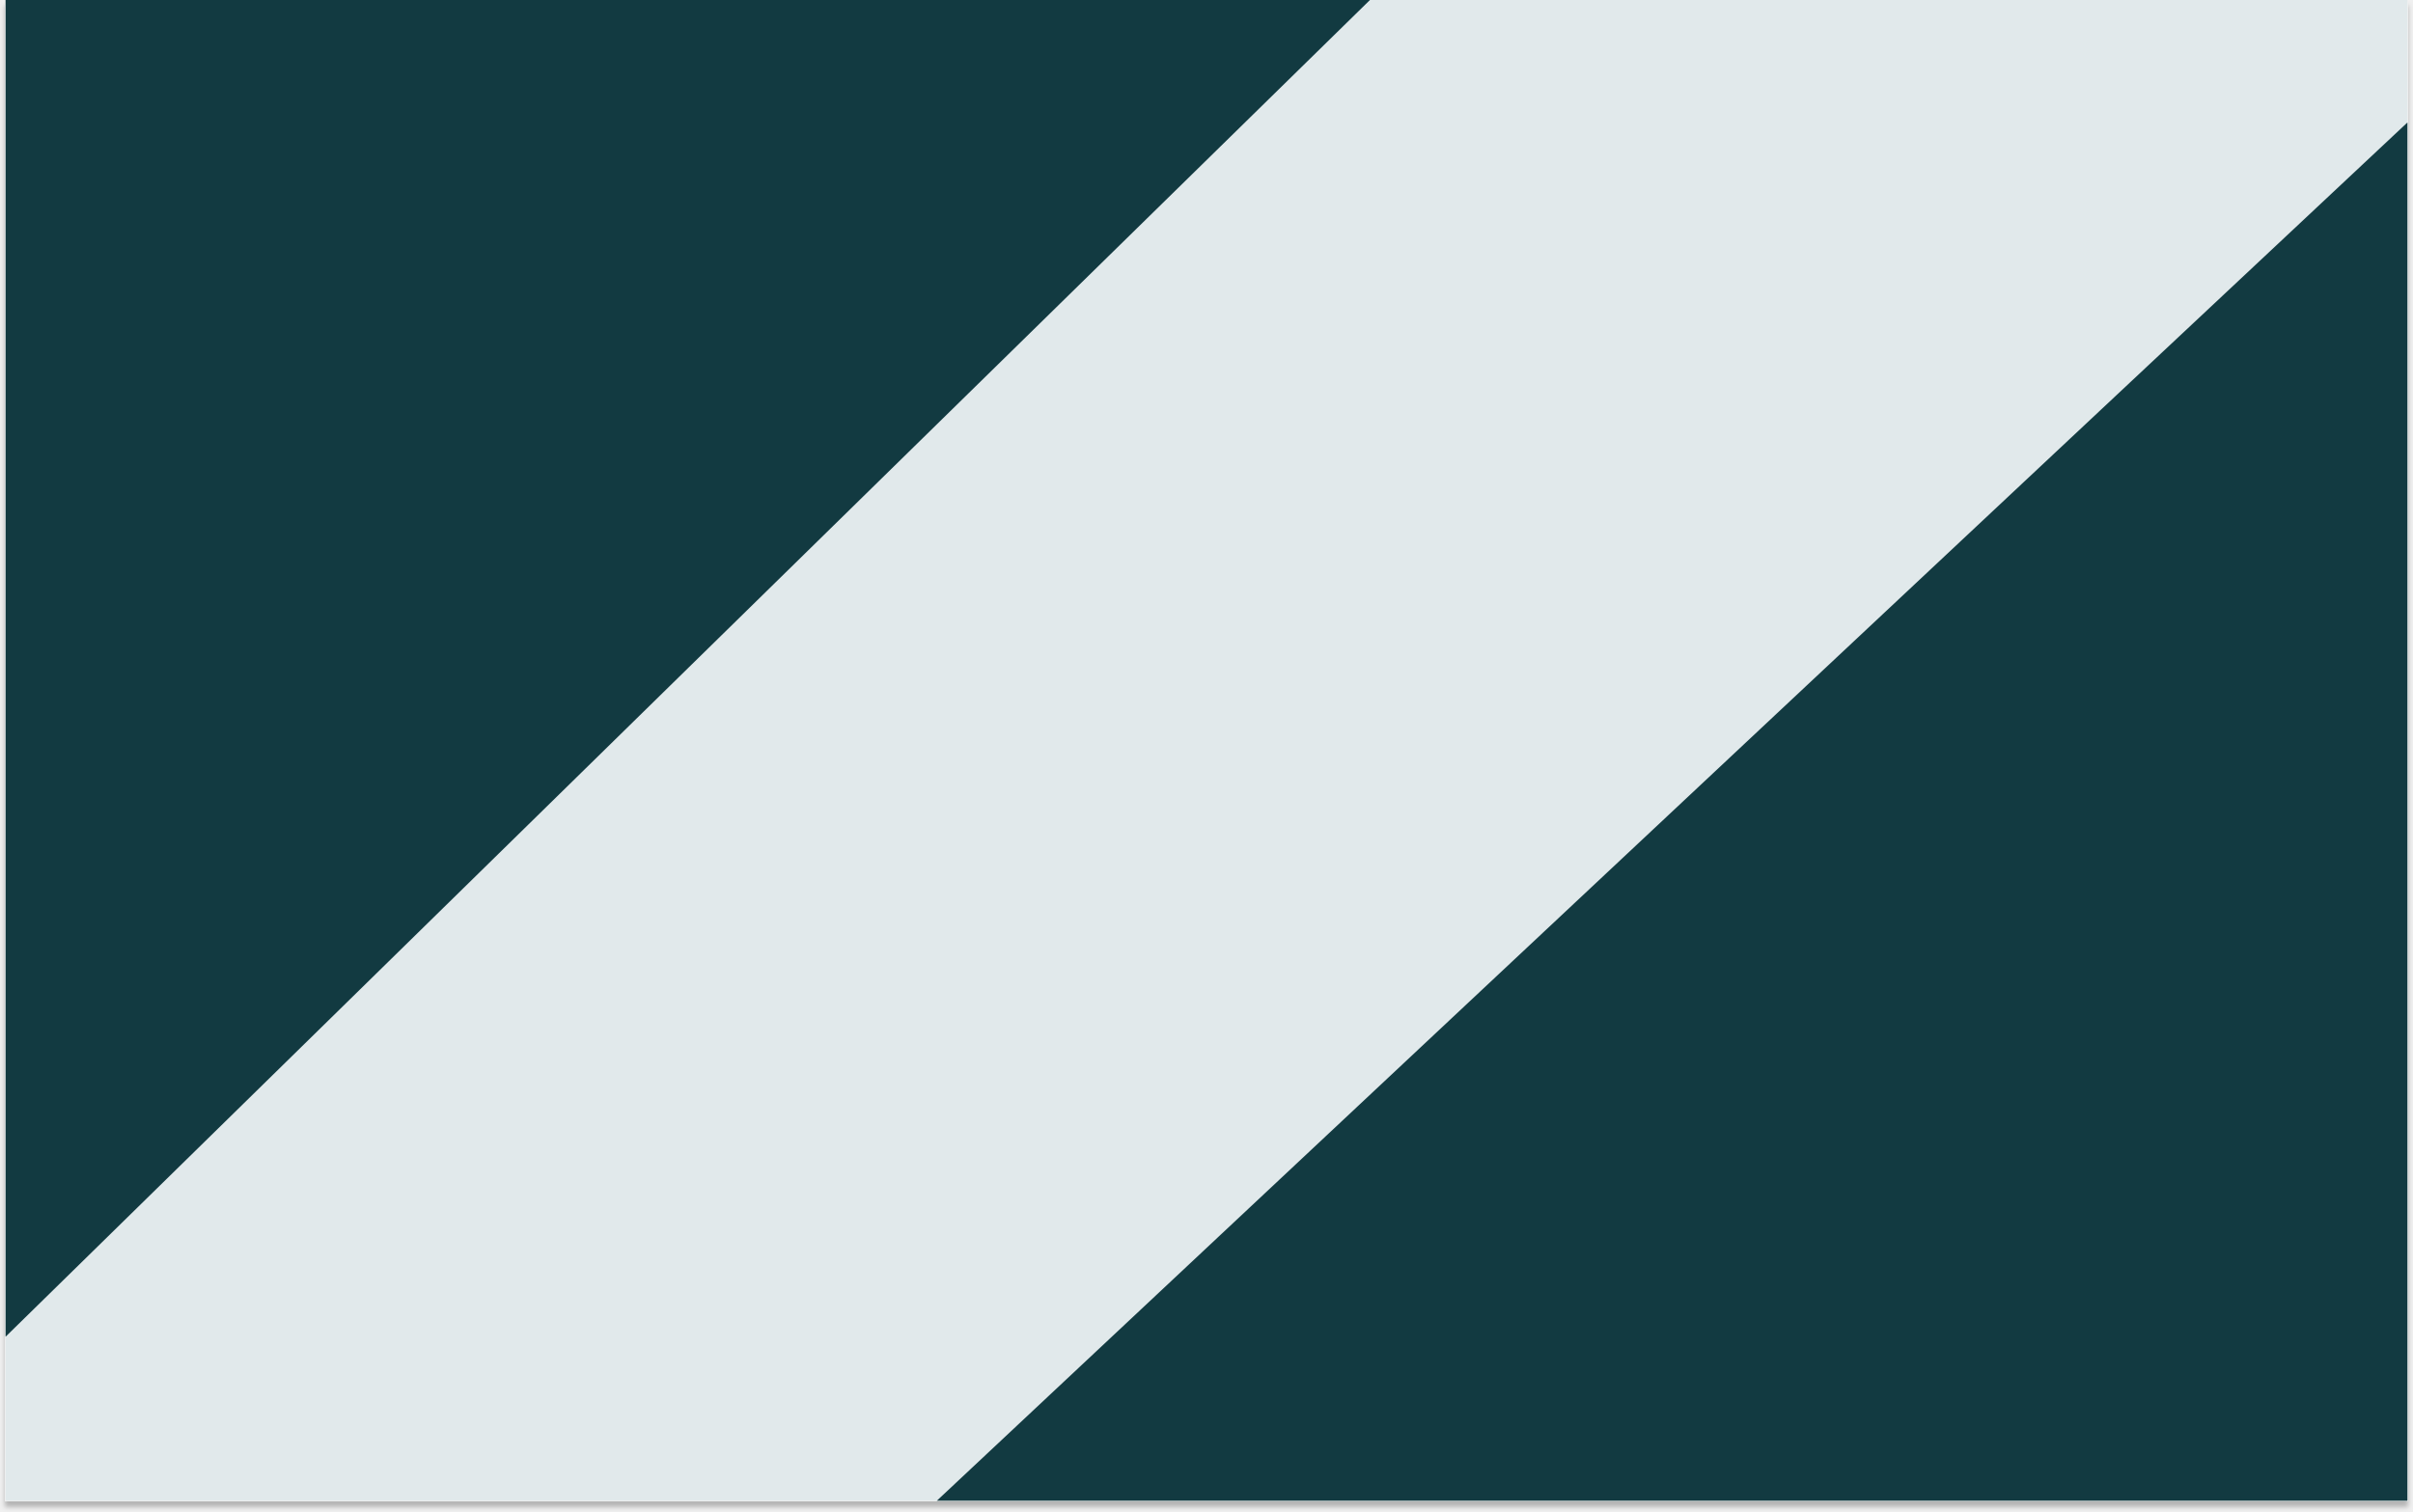
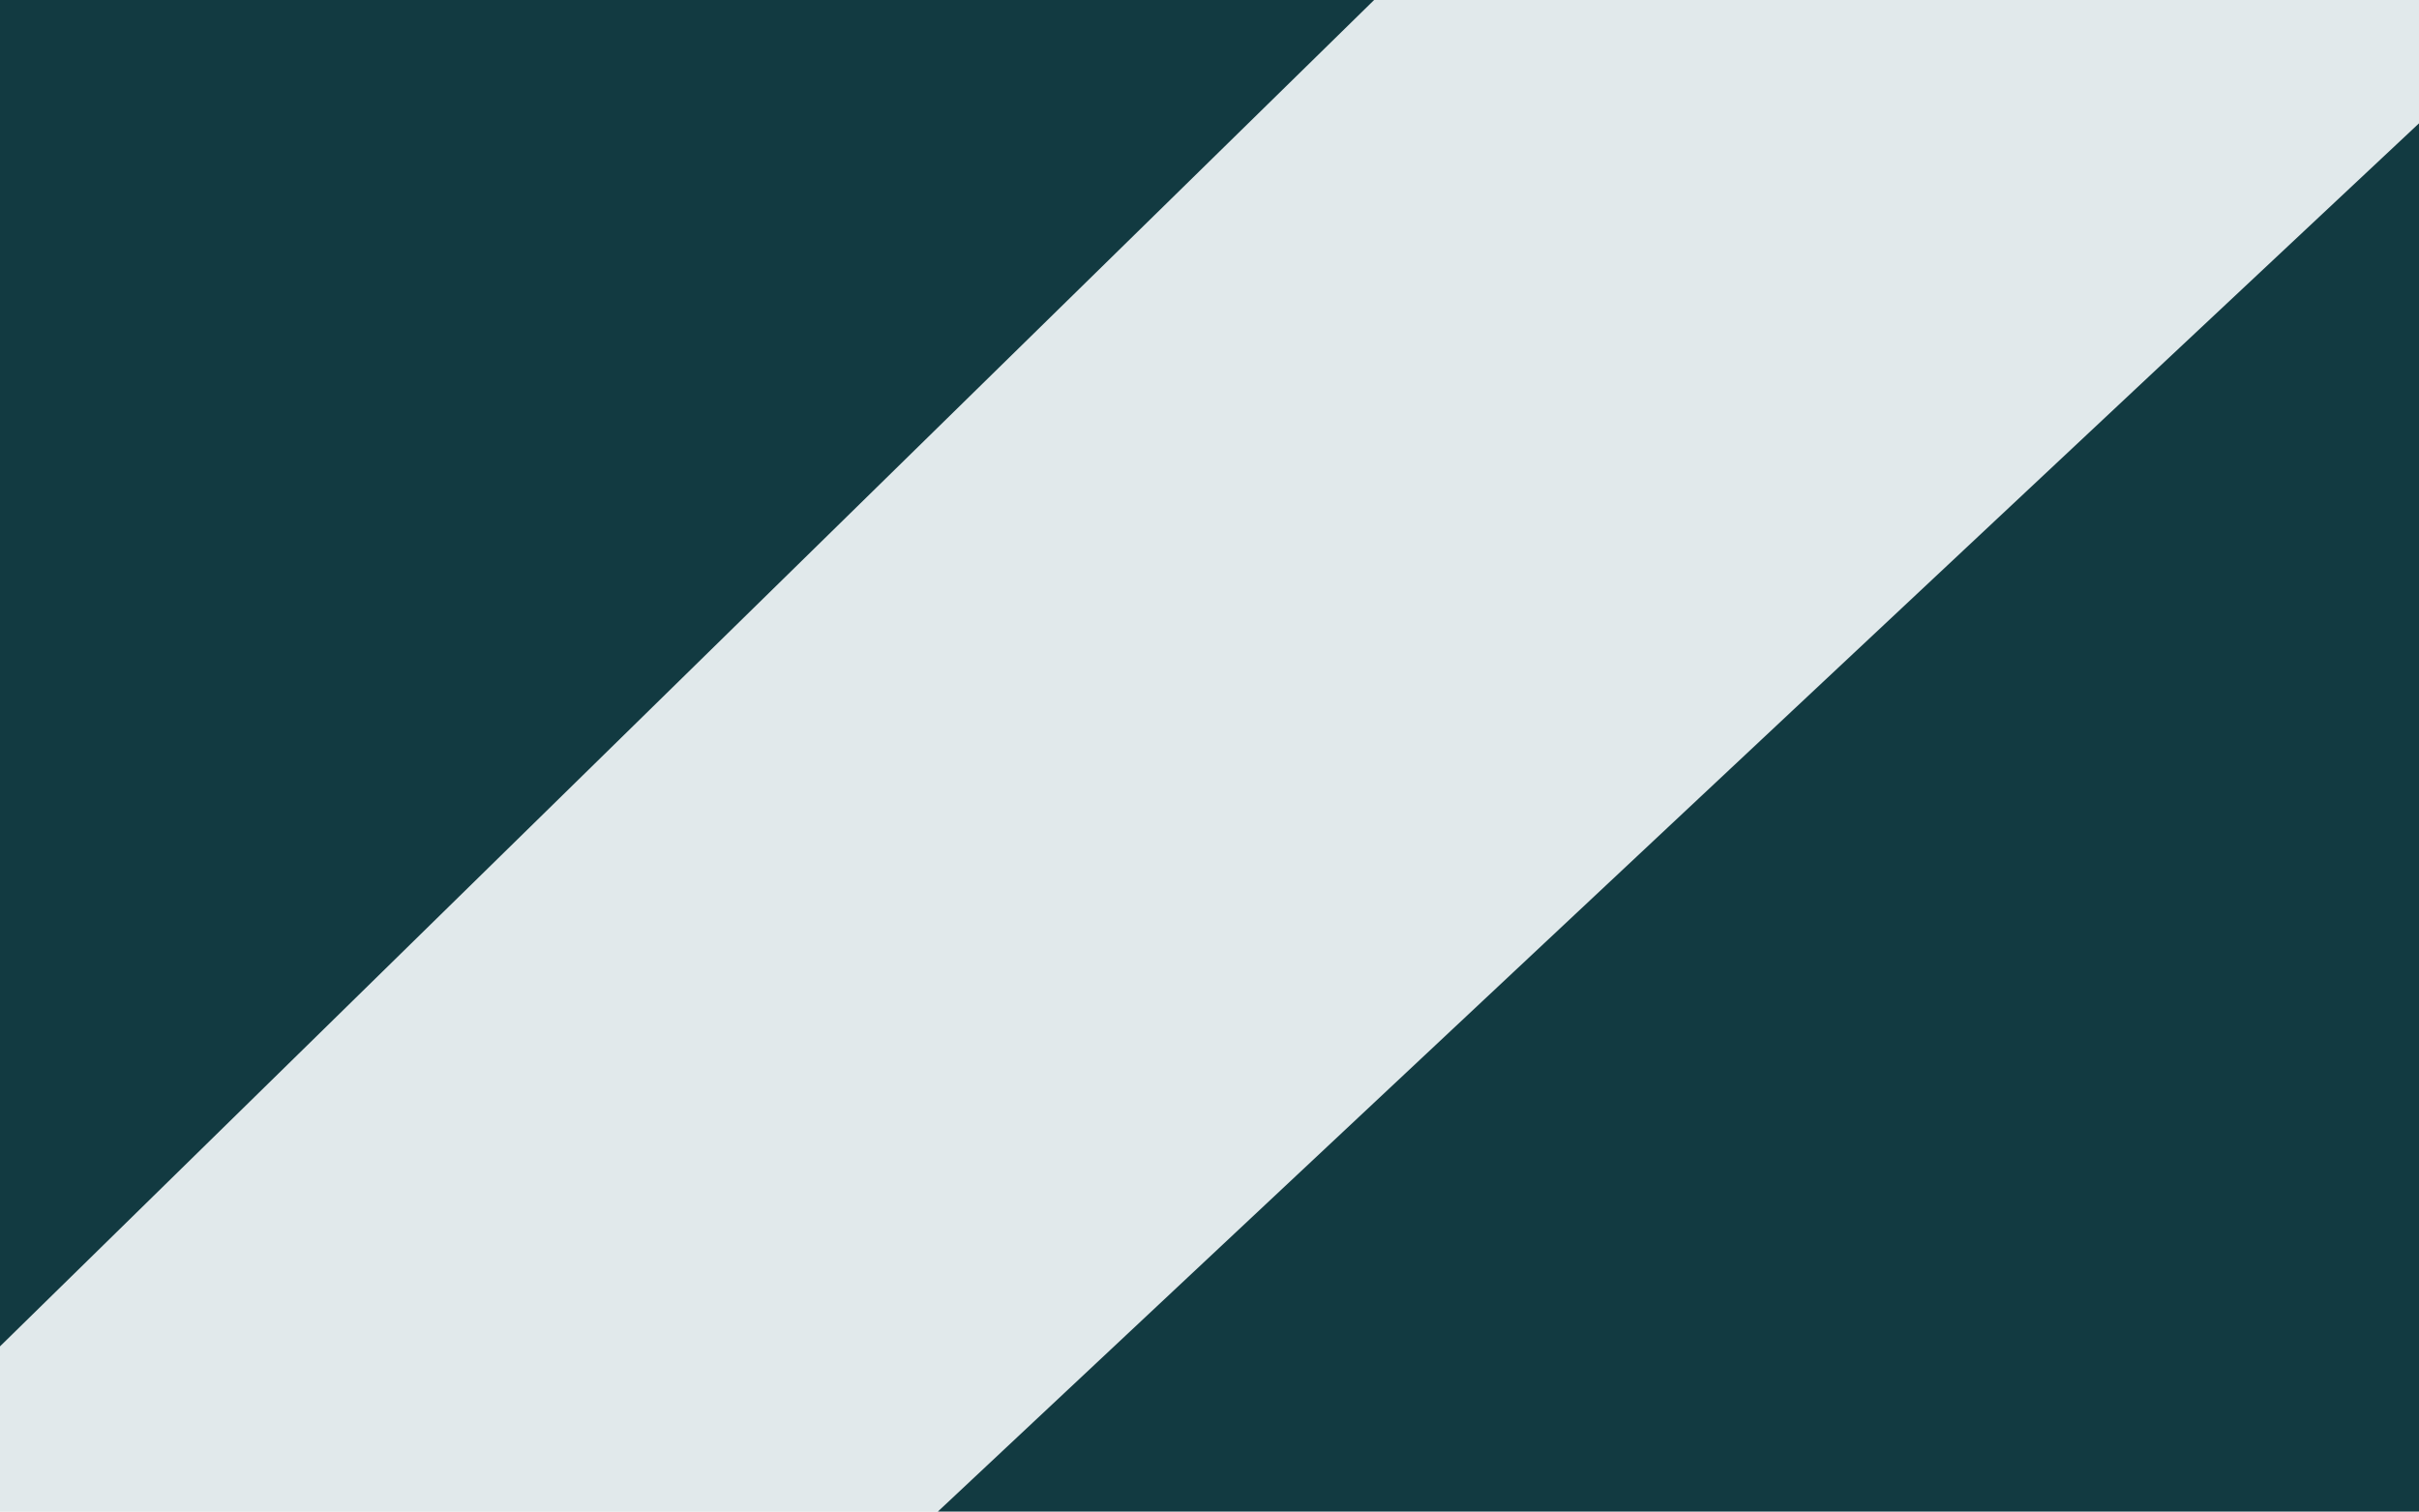
- <svg xmlns="http://www.w3.org/2000/svg" width="1736" height="1088" viewBox="0 0 1736 1088" fill="none">
-   <g filter="url(#filter0_d_6_401)">
-     <g clip-path="url(#clip0_6_401)">
-       <rect width="1728" height="1080" transform="translate(4)" fill="#E1E9EB" />
-       <path d="M1826 0V1080H674L1826 0Z" fill="#123A41" />
-       <path d="M4 962L4 -20L1006 -20L4 962Z" fill="#123A41" />
-     </g>
-   </g>
-   <defs>
-     <filter id="filter0_d_6_401" x="0" y="0" width="1736" height="1088" filterUnits="userSpaceOnUse" color-interpolation-filters="sRGB">
-       <feFlood flood-opacity="0" result="BackgroundImageFix" />
-       <feColorMatrix in="SourceAlpha" type="matrix" values="0 0 0 0 0 0 0 0 0 0 0 0 0 0 0 0 0 0 127 0" result="hardAlpha" />
-       <feOffset dy="4" />
-       <feGaussianBlur stdDeviation="2" />
-       <feComposite in2="hardAlpha" operator="out" />
-       <feColorMatrix type="matrix" values="0 0 0 0 0 0 0 0 0 0 0 0 0 0 0 0 0 0 0.25 0" />
-       <feBlend mode="normal" in2="BackgroundImageFix" result="effect1_dropShadow_6_401" />
-       <feBlend mode="normal" in="SourceGraphic" in2="effect1_dropShadow_6_401" result="shape" />
-     </filter>
-     <clipPath id="clip0_6_401">
-       <rect width="1728" height="1080" fill="white" transform="translate(4)" />
-     </clipPath>
-   </defs>
+ <svg xmlns="http://www.w3.org/2000/svg" width="1728" height="1080" viewBox="0 0 1728 1080" fill="none">
+   <rect width="1728" height="1080" fill="#E1E9EB" />
+   <path d="M1822 0V1080H670L1822 0Z" fill="#123A41" />
+   <path d="M0 962V-20L1002-20L0 962Z" fill="#123A41" />
</svg>
